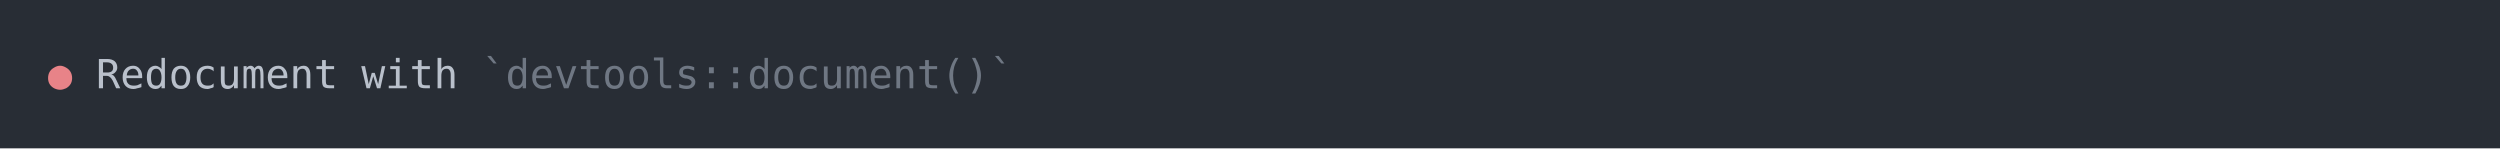
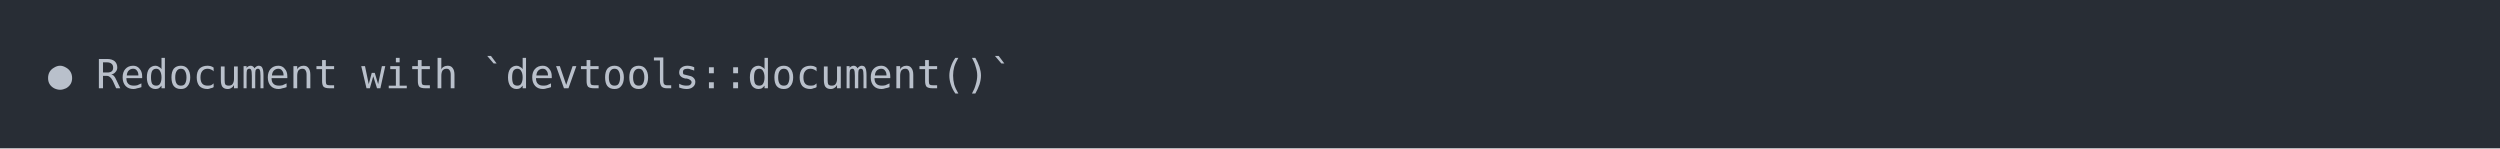
<svg xmlns="http://www.w3.org/2000/svg" xmlns:xlink="http://www.w3.org/1999/xlink" width="1040" height="61.71">
  <rect width="1040" height="61.71" rx="0" ry="0" class="a" />
  <svg height="21.71" viewBox="0 0 100 2.171" width="1000" x="20" y="20">
-     <style>.a{fill:rgb(40,45,53)}.b{font-family:'Fira Code',Monaco,Consolas,Menlo,'Bitstream Vera Sans Mono','Powerline Symbols',monospace}.c{fill:transparent}.d{fill:rgb(232,131,136);white-space:pre}.e{fill:rgb(185,192,203);white-space:pre}.f{fill:rgb(111,119,131);white-space:pre}</style>
+     <style>.a{fill:rgb(40,45,53)}.b{font-family:'Fira Code',Monaco,Consolas,Menlo,'Bitstream Vera Sans Mono','Powerline Symbols',monospace}.c{fill:transparent}.d{fill:rgb(185,192,203);white-space:pre}</style>
    <g font-family="'Fira Code',Monaco,Consolas,Menlo,'Bitstream Vera Sans Mono','Powerline Symbols',monospace" font-size="1.67" class="b">
      <defs>
        <symbol id="a">
          <rect height="2" width="100" x="0" y="0" class="c" />
        </symbol>
      </defs>
      <rect height="2.171" width="100" class="a" />
      <svg x="0" y="0" width="100">
        <svg x="0">
          <use xlink:href="#a" />
          <text x="0" y="1.67" class="d">●</text>
-           <text x="2.004" y="1.67" class="e">Redocument</text>
-           <text x="13.026" y="1.67" class="e">with</text>
-           <text x="18.036" y="1.67" class="f">`devtools::document()`</text>
+           <text x="2.004" y="1.67" class="d">Redocument</text>
+           <text x="13.026" y="1.67" class="d">with</text>
+           <text x="18.036" y="1.67" class="d">`devtools::document()`</text>
        </svg>
      </svg>
    </g>
  </svg>
</svg>
